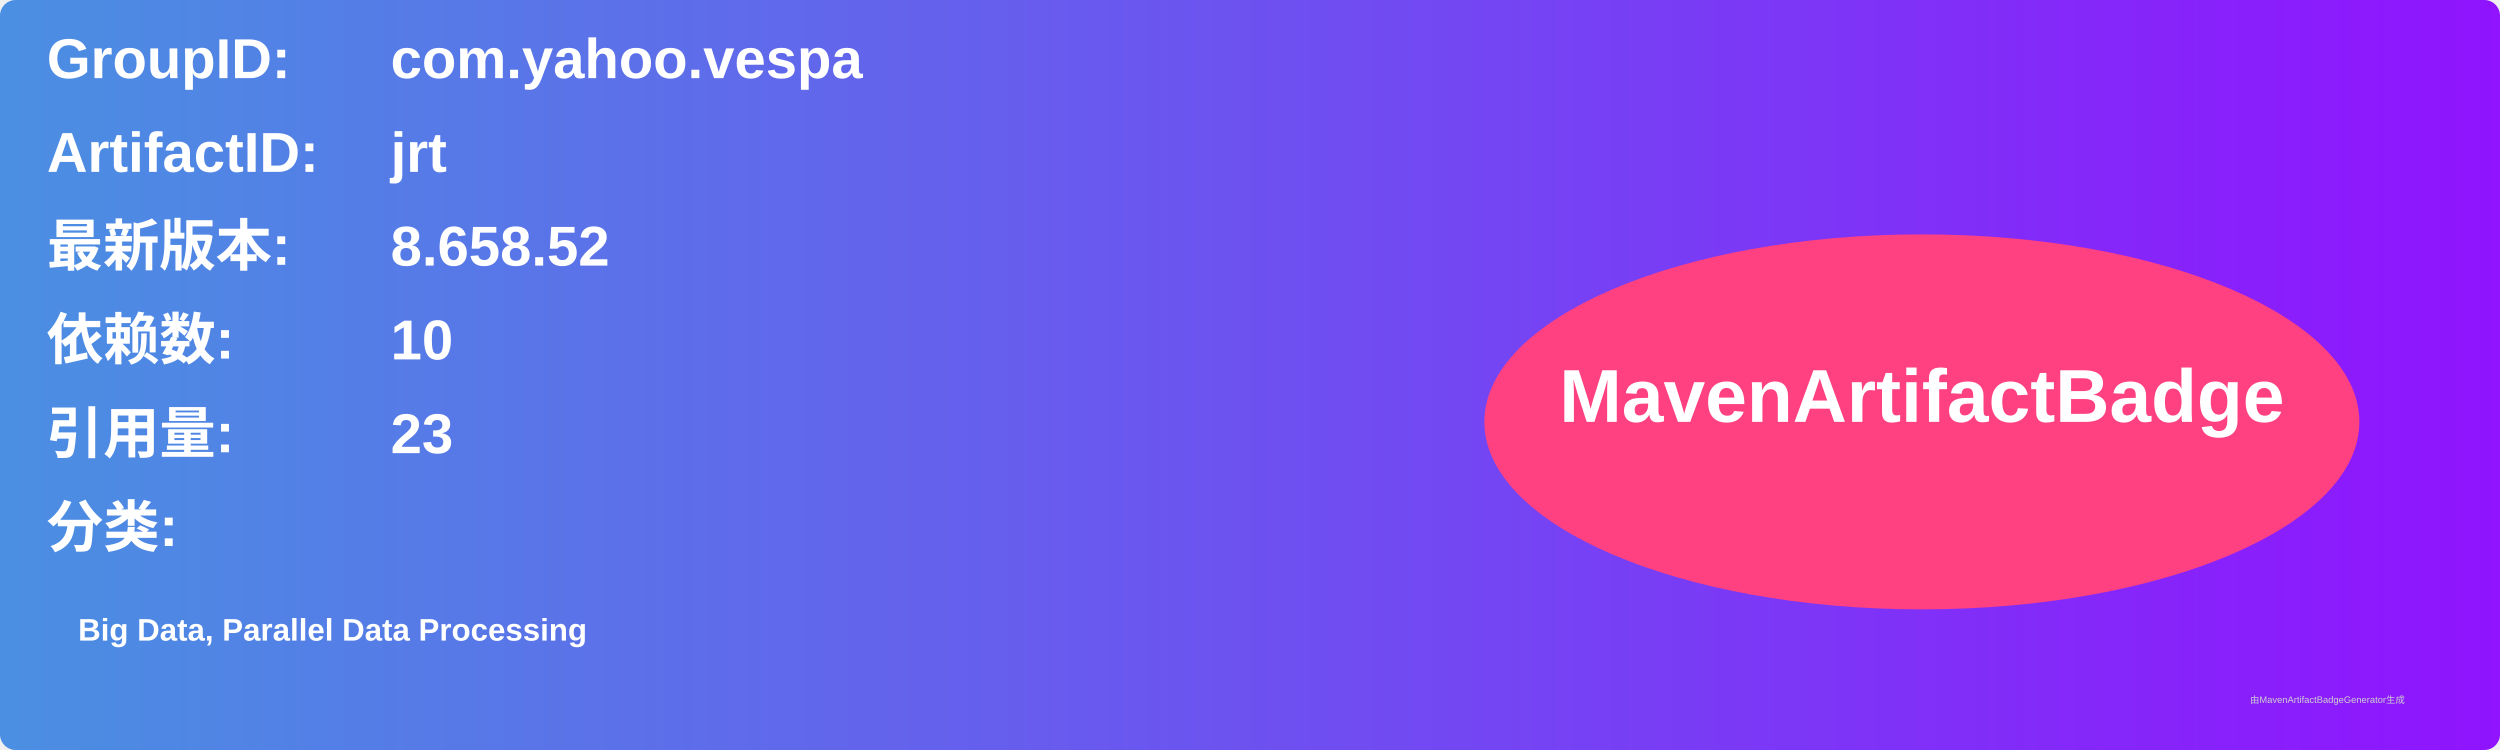
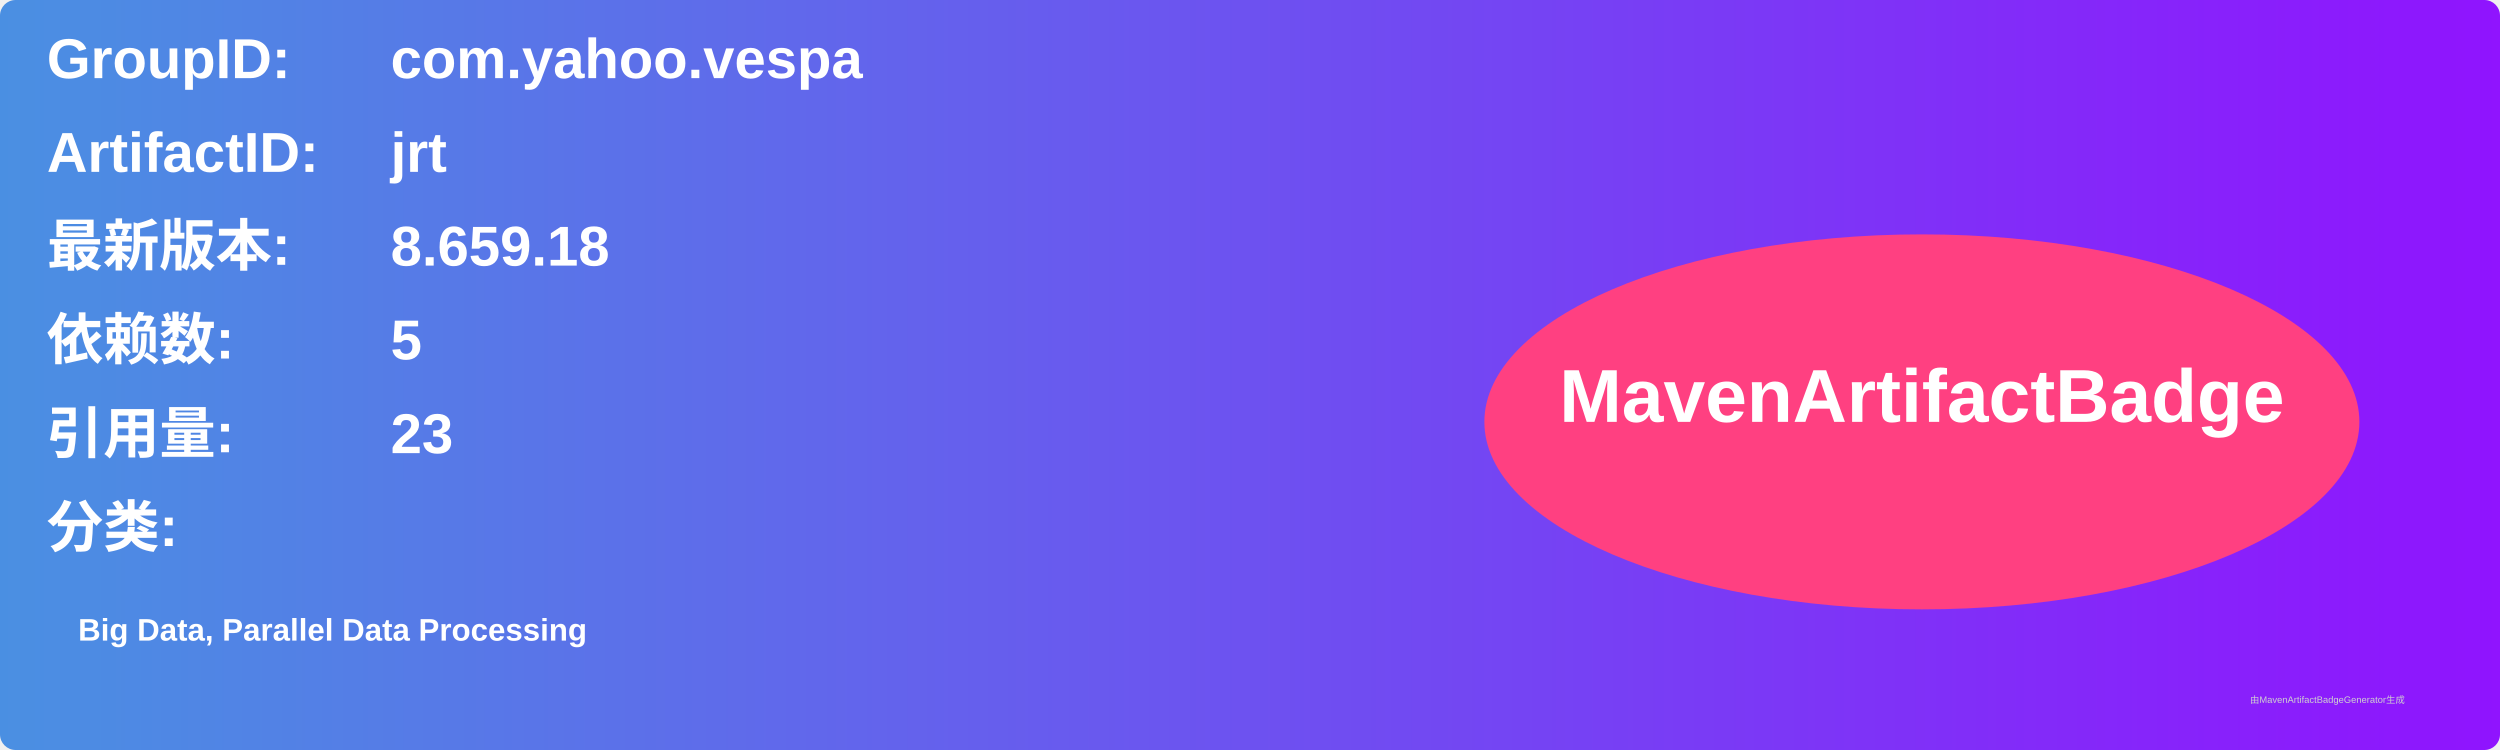
<svg xmlns="http://www.w3.org/2000/svg" width="800" height="240" viewBox="0 0 800 240">
  <linearGradient id="grad" x1="0%" y1="0%" x2="100%" y2="0%">
    <stop offset="0%" stop-color="#4a90e2" />
    <stop offset="100%" stop-color="#9013fe" />
  </linearGradient>
  <rect width="100%" height="100%" rx="5" ry="5" fill="url(#grad)" />
  <g transform="translate(15, 15)">
    <text x="0" y="10" font-family="Arial" font-size="18" fill="white" font-weight="bold" width="260">GroupID:</text>
    <text x="110" y="10" font-family="Arial" font-size="18" fill="white" font-weight="bold" width="460">com.yahoo.vespa</text>
    <text x="0" y="40" font-family="Arial" font-size="18" fill="white" font-weight="bold" width="260">ArtifactID:</text>
    <text x="110" y="40" font-family="Arial" font-size="18" fill="white" font-weight="bold" width="460">jrt</text>
    <text x="0" y="70" font-family="Arial" font-size="18" fill="white" font-weight="bold">最新版本:</text>
    <text x="110" y="70" font-family="Arial" font-size="18" fill="white" font-weight="bold">
-       <tspan font-weight="bold">8.658.52</tspan>
+       <tspan font-weight="bold">8.659.18</tspan>
    </text>
    <text x="0" y="100" font-family="Arial" font-size="18" fill="white" font-weight="bold">依赖数: </text>
    <text x="110" y="100" font-family="Arial" font-size="18" fill="white">
-       <tspan font-weight="bold">10</tspan>
+       <tspan font-weight="bold">5</tspan>
    </text>
    <text x="0" y="130" font-family="Arial" font-size="18" fill="white" font-weight="bold">引用量: </text>
    <text x="110" y="130" font-family="Arial" font-size="18" fill="white">
      <tspan font-weight="bold">23</tspan>
    </text>
    <text x="0" y="160" font-family="Arial" font-size="18" fill="white" font-weight="bold">分类:</text>
    <text x="10" y="190" font-family="Arial" font-size="10" fill="white">
      <tspan font-weight="bold">Big Data, Parallel Data Processing</tspan>
    </text>
    <ellipse cx="600" cy="120" rx="140" ry="60" fill="#ff4081" />
    <text x="600" y="120" text-anchor="middle" font-family="Arial" font-size="24" fill="white" font-weight="bold">MavenArtifactBadge</text>
  </g>
  <text x="720" y="225" font-family="Arial" font-size="3" fill="#d0d0d0">由MavenArtifactBadgeGenerator生成</text>
</svg>
